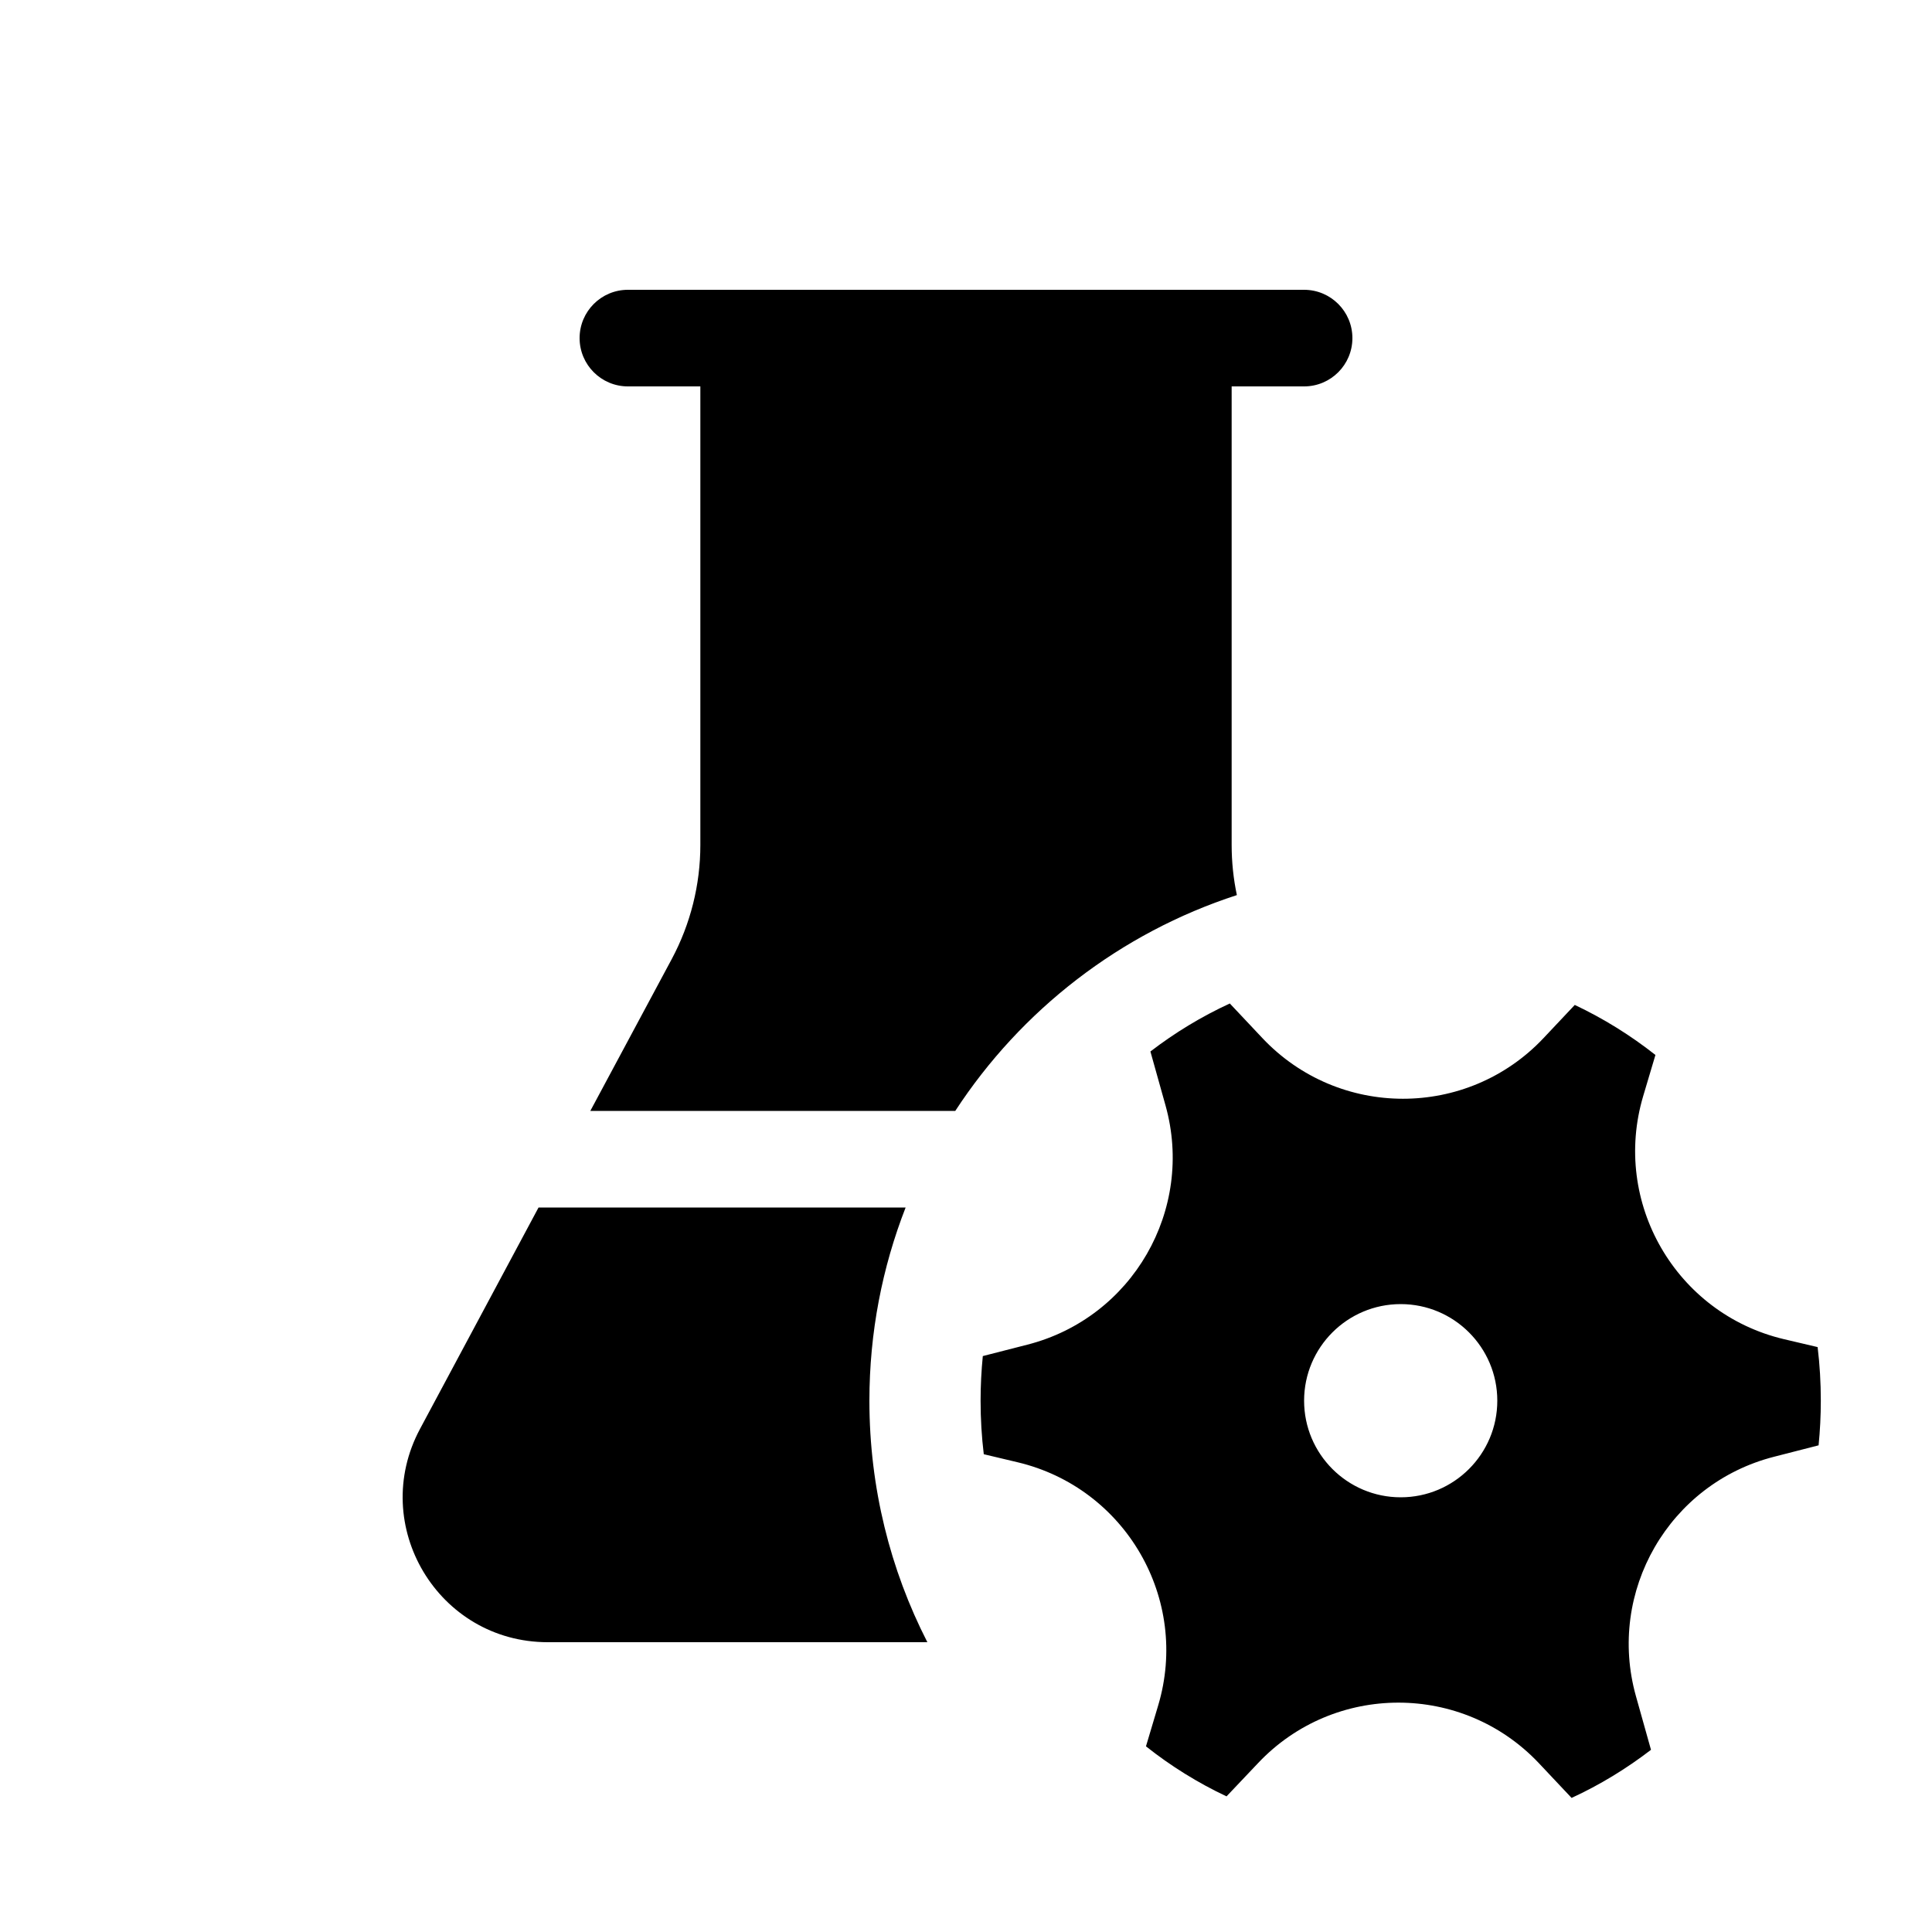
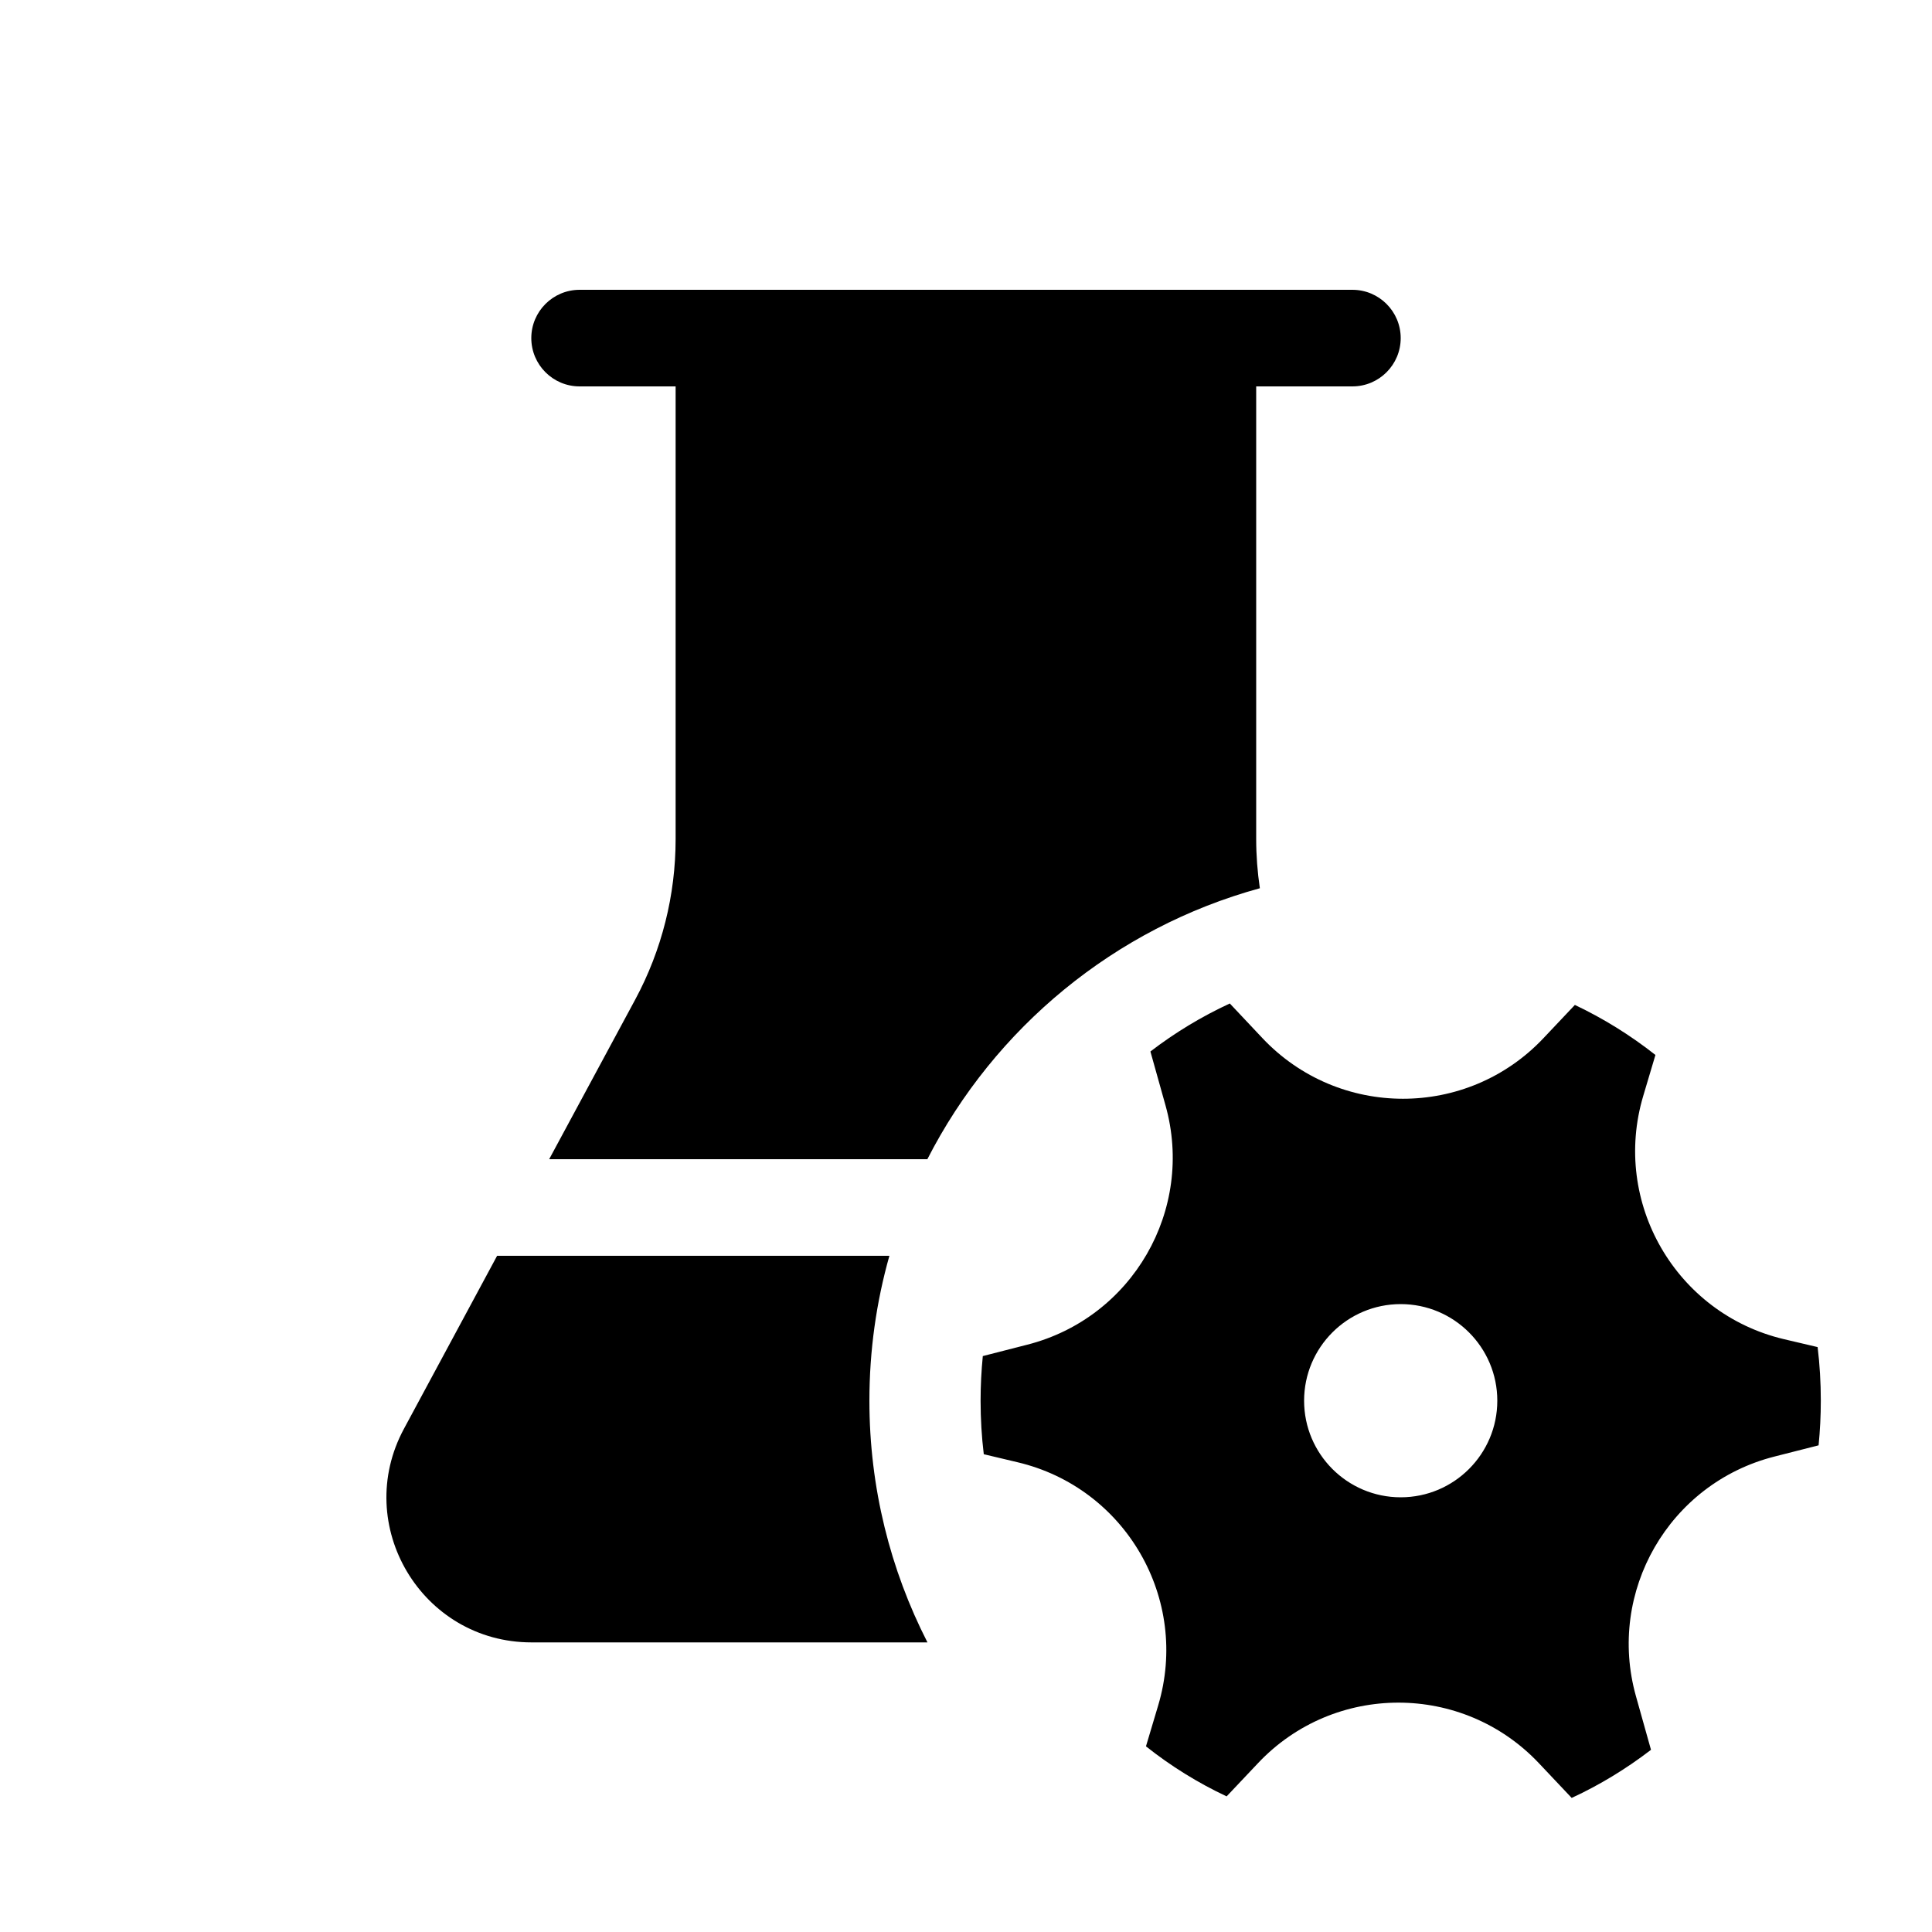
<svg xmlns="http://www.w3.org/2000/svg" viewBox="0 0 20 20" fill="none">
-   <path d="M7.25 4V8.747C7.25 9.159 7.148 9.565 6.954 9.928L6.111 11.5H9.889C10.57 10.456 11.596 9.658 12.804 9.266C12.768 9.096 12.75 8.922 12.75 8.747V4H13.5C13.776 4 14 3.776 14 3.5C14 3.224 13.776 3 13.5 3H6.5C6.224 3 6 3.224 6 3.5C6 3.776 6.224 4 6.5 4H7.25ZM5.575 12.5H9.375C9.133 13.12 9 13.794 9 14.5C9 15.4 9.216 16.25 9.6 17H5.67C4.536 17 3.813 15.791 4.348 14.792L5.575 12.5ZM12.065 11.442C12.368 12.523 11.723 13.642 10.635 13.92L10.174 14.038C10.159 14.19 10.151 14.344 10.151 14.5C10.151 14.688 10.162 14.873 10.184 15.054L10.533 15.137C11.652 15.402 12.319 16.554 11.989 17.656L11.863 18.078C12.12 18.282 12.4 18.456 12.697 18.596L13.023 18.252C13.812 17.416 15.143 17.417 15.932 18.254L16.269 18.612C16.562 18.477 16.837 18.309 17.091 18.114L16.935 17.558C16.632 16.476 17.278 15.357 18.366 15.08L18.826 14.962C18.841 14.81 18.849 14.656 18.849 14.5C18.849 14.312 18.838 14.127 18.816 13.945L18.467 13.863C17.348 13.598 16.682 12.446 17.011 11.344L17.137 10.921C16.88 10.718 16.6 10.544 16.302 10.403L15.978 10.747C15.188 11.584 13.857 11.583 13.068 10.746L12.731 10.388C12.438 10.523 12.163 10.69 11.909 10.885L12.065 11.442ZM14.5 15.5C13.948 15.5 13.5 15.052 13.5 14.5C13.5 13.948 13.948 13.5 14.5 13.5C15.052 13.5 15.5 13.948 15.5 14.5C15.5 15.052 15.052 15.5 14.5 15.5Z" fill="currentColor" />
+   <path d="M5.5 3.5C5.5 3.224 5.724 3 6 3H14C14.276 3 14.5 3.224 14.5 3.5C14.5 3.776 14.276 4 14 4H13.004V8.684C13.004 8.856 13.017 9.027 13.042 9.195C11.54 9.607 10.295 10.64 9.6 12H5.685L6.576 10.347C6.851 9.836 6.994 9.266 6.994 8.687V4H6C5.724 4 5.5 3.776 5.5 3.5ZM9 14.5C9 13.98 9.072 13.477 9.207 13H5.146L4.182 14.79C3.643 15.789 4.366 17.002 5.502 17.002H9.601C9.217 16.251 9 15.401 9 14.5ZM12.065 11.442C12.369 12.523 11.723 13.642 10.635 13.92L10.174 14.038C10.159 14.19 10.151 14.344 10.151 14.5C10.151 14.688 10.162 14.873 10.184 15.054L10.533 15.137C11.653 15.401 12.319 16.554 11.989 17.656L11.863 18.078C12.12 18.282 12.4 18.456 12.698 18.596L13.023 18.252C13.812 17.416 15.143 17.417 15.932 18.254L16.27 18.612C16.562 18.477 16.837 18.309 17.091 18.114L16.935 17.558C16.632 16.476 17.278 15.357 18.366 15.079L18.826 14.962C18.841 14.81 18.849 14.656 18.849 14.5C18.849 14.312 18.838 14.127 18.816 13.945L18.467 13.863C17.348 13.598 16.682 12.446 17.011 11.344L17.137 10.921C16.88 10.718 16.6 10.544 16.303 10.403L15.978 10.747C15.188 11.584 13.857 11.583 13.068 10.746L12.731 10.388C12.439 10.523 12.163 10.69 11.909 10.885L12.065 11.442ZM14.5 15.5C13.948 15.5 13.5 15.052 13.5 14.5C13.5 13.948 13.948 13.5 14.5 13.5C15.052 13.5 15.5 13.948 15.5 14.5C15.5 15.052 15.052 15.5 14.5 15.5Z" fill="currentColor" />
</svg>
